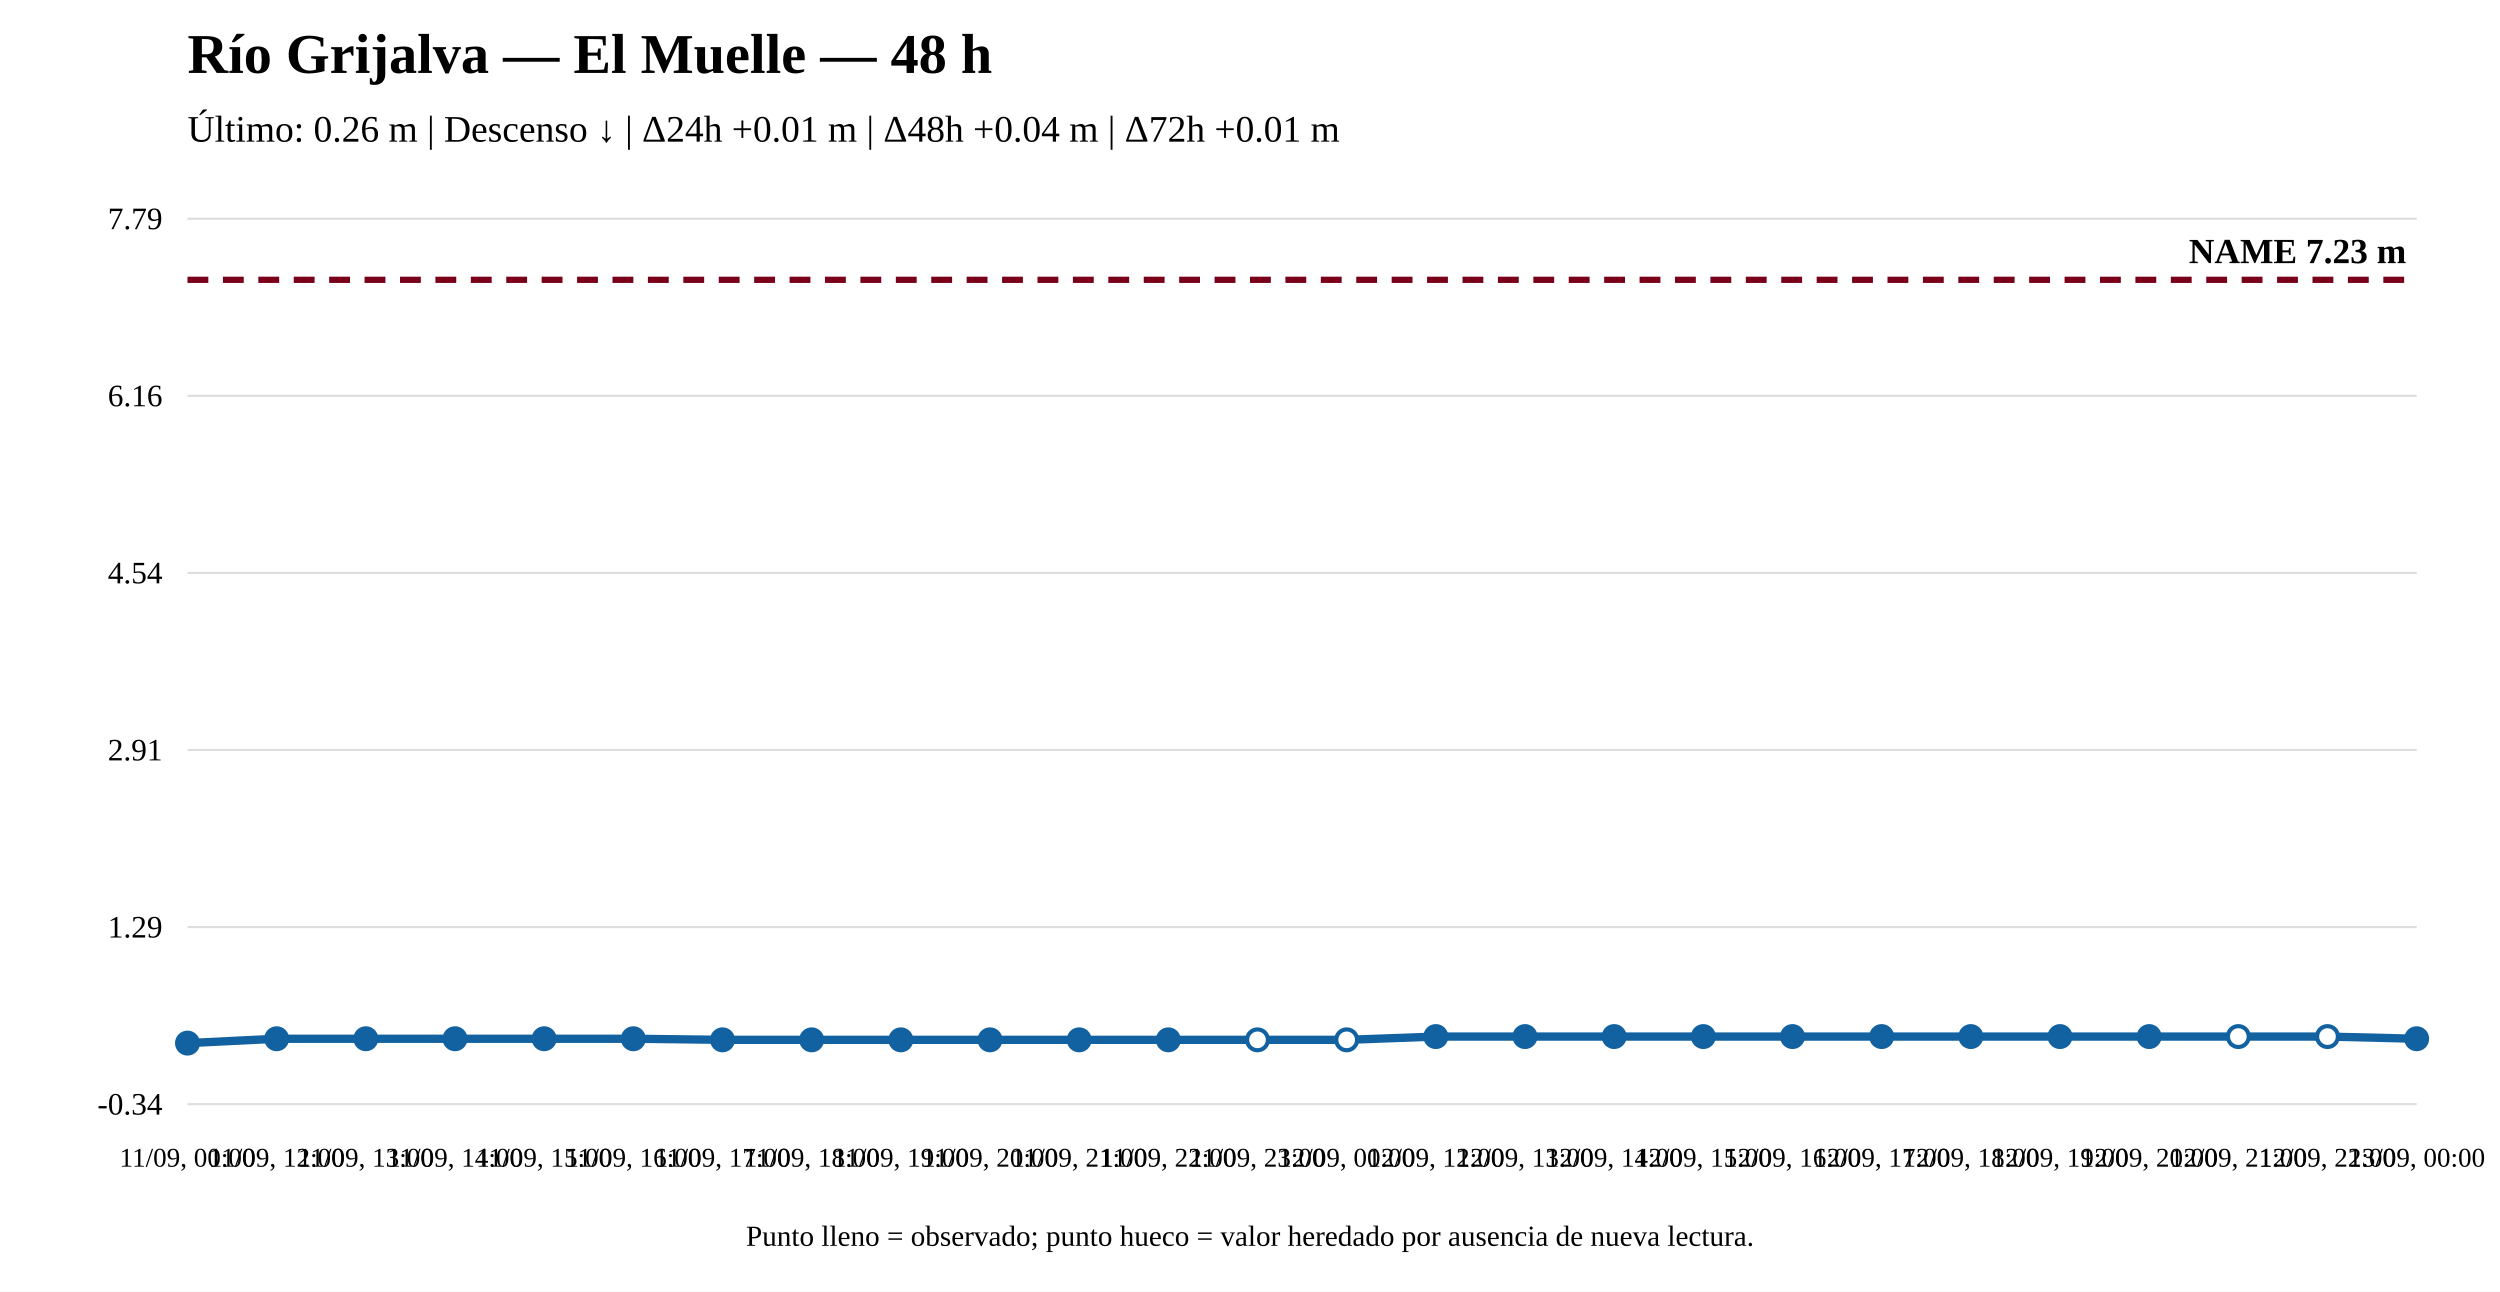
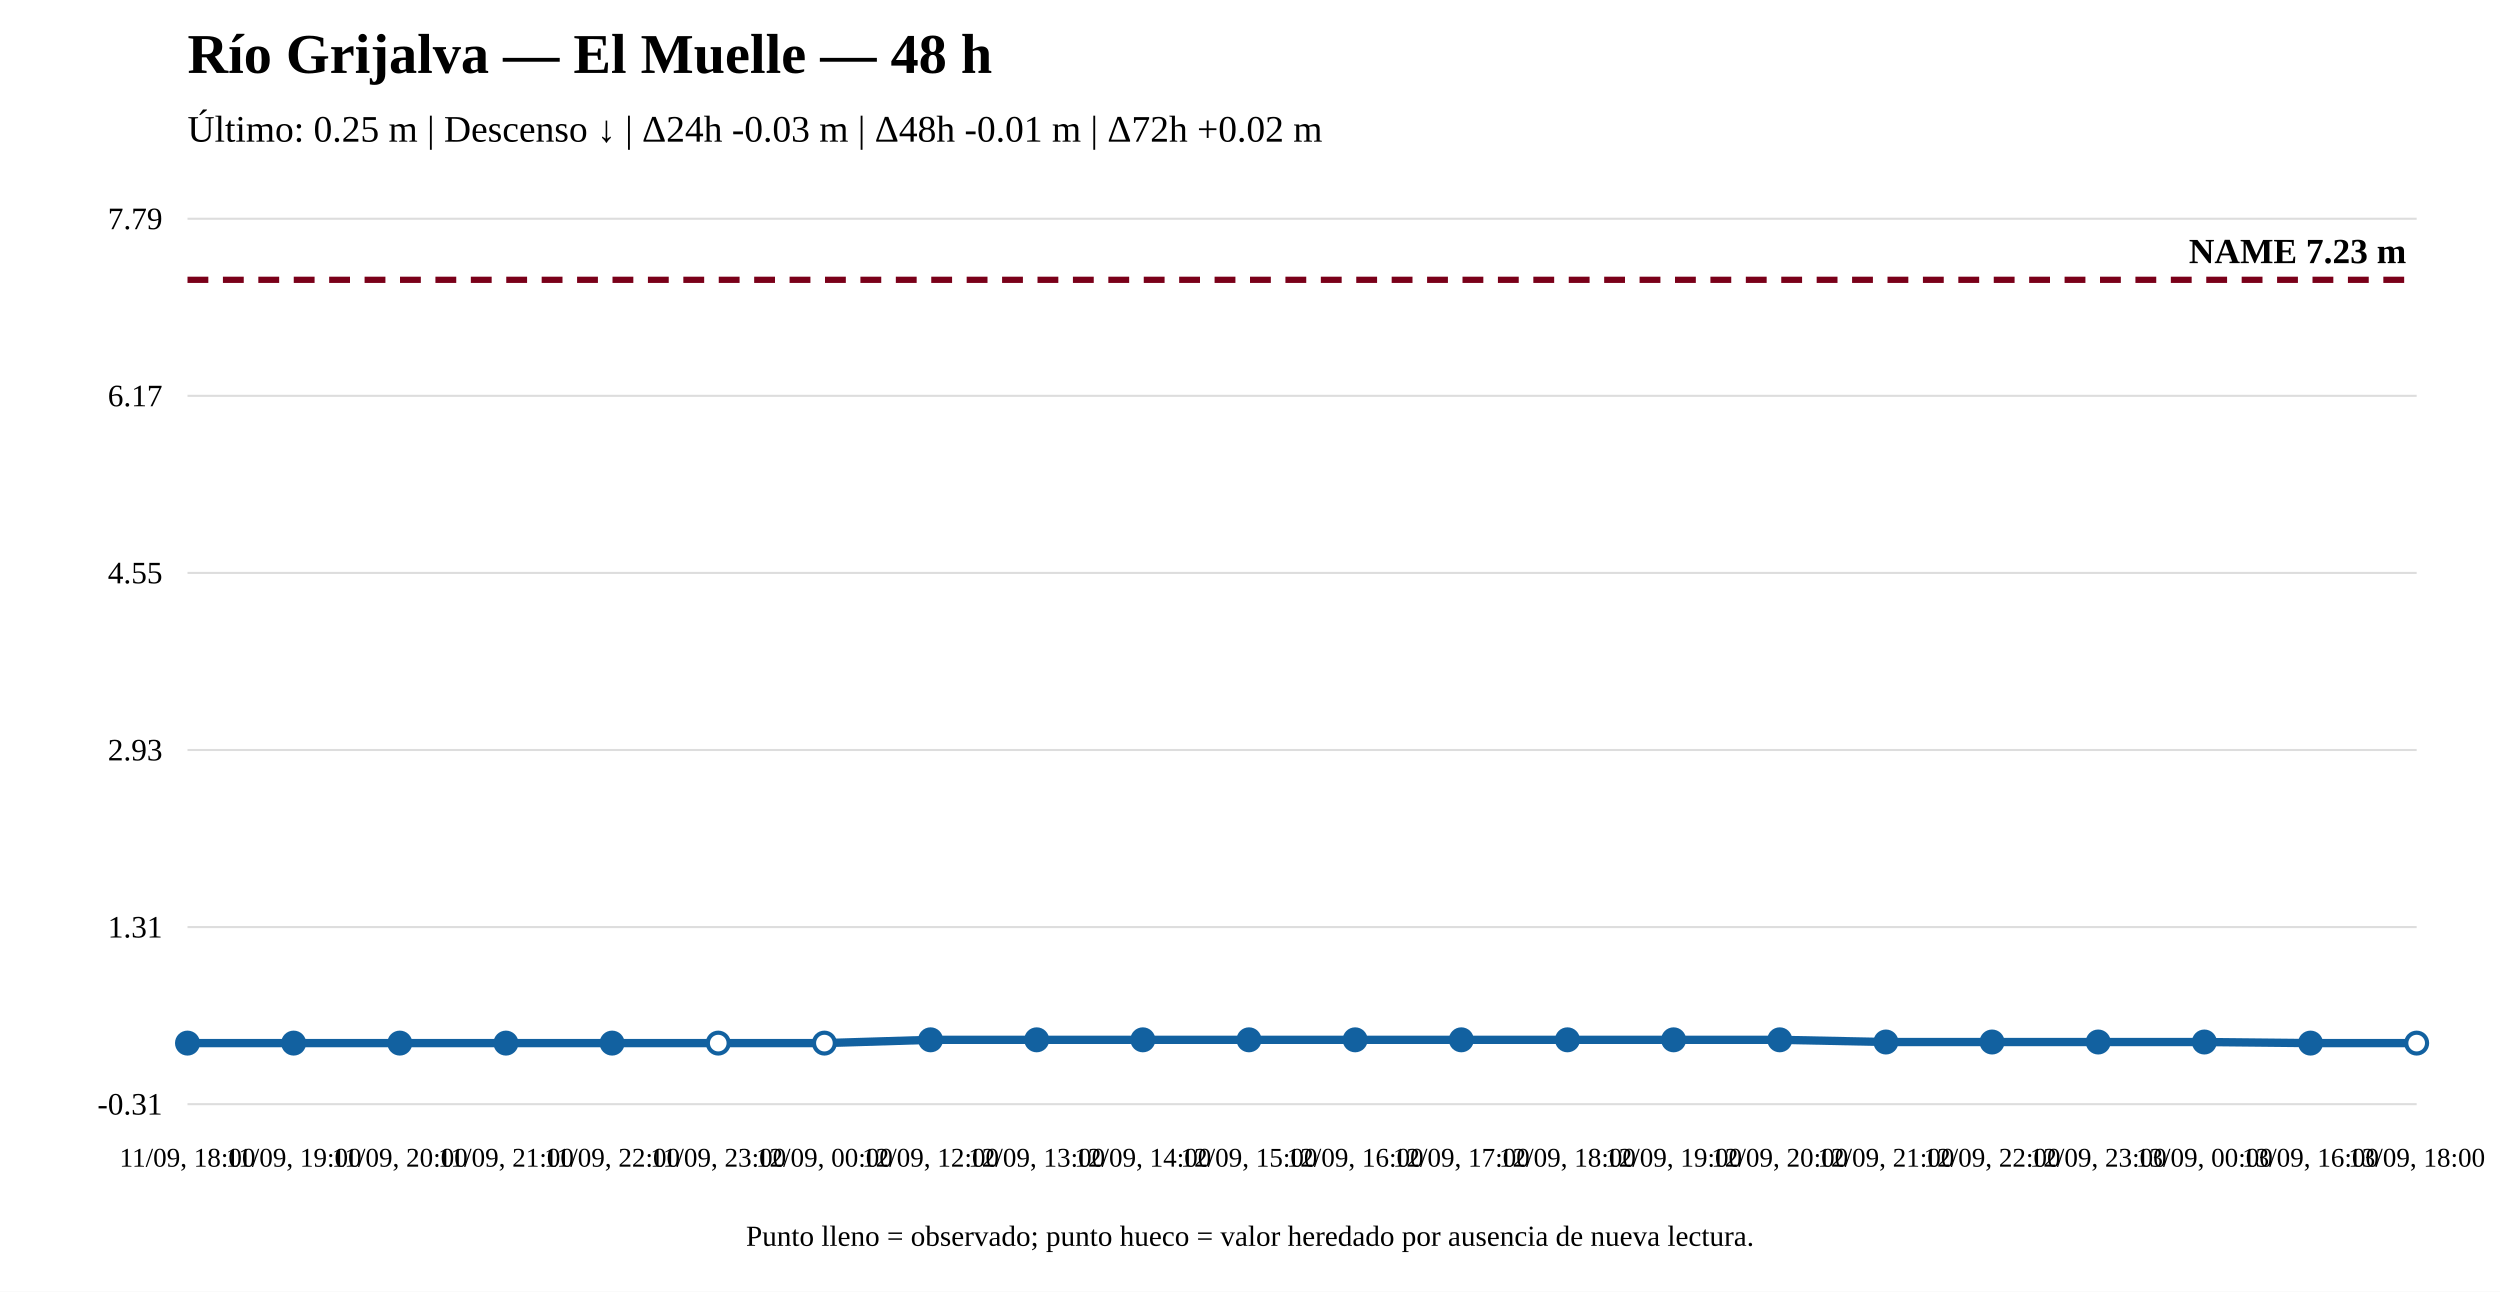
<svg xmlns="http://www.w3.org/2000/svg" width="1200" height="620" viewBox="0 0 1200 620">
  <rect width="100%" height="100%" fill="white" />
  <text x="90" y="35" font-size="27" font-weight="bold">Río Grijalva — El Muelle — 48 h</text>
-   <text x="90" y="68" font-size="18">Último: 0.26 m | Descenso ↓ | Δ24h +0.01 m | Δ48h +0.04 m | Δ72h +0.01 m</text>
+   <text x="90" y="68" font-size="18">Último: 0.25 m | Descenso ↓ | Δ24h -0.03 m | Δ48h -0.01 m | Δ72h +0.02 m</text>
  <line x1="90" y1="530" x2="1160" y2="530" stroke="#ddd" />
  <line x1="90" y1="445" x2="1160" y2="445" stroke="#ddd" />
  <line x1="90" y1="360" x2="1160" y2="360" stroke="#ddd" />
  <line x1="90" y1="275" x2="1160" y2="275" stroke="#ddd" />
  <line x1="90" y1="190" x2="1160" y2="190" stroke="#ddd" />
  <line x1="90" y1="105" x2="1160" y2="105" stroke="#ddd" />
-   <text x="78" y="535" text-anchor="end" font-size="15">-0.34</text>
-   <text x="78" y="450" text-anchor="end" font-size="15">1.29</text>
-   <text x="78" y="365" text-anchor="end" font-size="15">2.91</text>
-   <text x="78" y="280" text-anchor="end" font-size="15">4.54</text>
-   <text x="78" y="195" text-anchor="end" font-size="15">6.16</text>
+   <text x="78" y="535" text-anchor="end" font-size="15">-0.31</text>
+   <text x="78" y="450" text-anchor="end" font-size="15">1.31</text>
+   <text x="78" y="365" text-anchor="end" font-size="15">2.93</text>
+   <text x="78" y="280" text-anchor="end" font-size="15">4.55</text>
+   <text x="78" y="195" text-anchor="end" font-size="15">6.17</text>
  <text x="78" y="110" text-anchor="end" font-size="15">7.79</text>
  <line x1="90" y1="134.31" x2="1160" y2="134.31" stroke="#7a0019" stroke-width="3" stroke-dasharray="10 7" />
  <text x="1155" y="126.31" text-anchor="end" font-size="17" font-weight="bold">NAME 7.23 m</text>
-   <polyline fill="none" stroke="#1261a0" stroke-width="4" points="90,500.69 132.8,498.599 175.6,498.599 218.4,498.599 261.2,498.599 304,498.599 346.8,499.122 389.6,499.122 432.4,499.122 475.2,499.122 518,499.122 560.8,499.122 603.6,499.122 646.4,499.122 689.2,497.554 732,497.554 774.8,497.554 817.6,497.554 860.4,497.554 903.2,497.554 946,497.554 988.8,497.554 1031.6,497.554 1074.4,497.554 1117.2,497.554 1160,498.599" />
+   <polyline fill="none" stroke="#1261a0" stroke-width="4" points="90,500.69 140.952,500.69 191.905,500.69 242.857,500.69 293.81,500.69 344.762,500.69 395.714,500.69 446.667,499.115 497.619,499.115 548.571,499.115 599.524,499.115 650.476,499.115 701.429,499.115 752.381,499.115 803.333,499.115 854.286,499.115 905.238,500.165 956.19,500.165 1007.143,500.165 1058.095,500.165 1109.048,500.69 1160,500.69" />
  <circle cx="90" cy="500.69" r="5" fill="#1261a0" stroke="#1261a0" stroke-width="2" />
-   <circle cx="132.8" cy="498.599" r="5" fill="#1261a0" stroke="#1261a0" stroke-width="2" />
-   <circle cx="175.6" cy="498.599" r="5" fill="#1261a0" stroke="#1261a0" stroke-width="2" />
-   <circle cx="218.4" cy="498.599" r="5" fill="#1261a0" stroke="#1261a0" stroke-width="2" />
-   <circle cx="261.2" cy="498.599" r="5" fill="#1261a0" stroke="#1261a0" stroke-width="2" />
-   <circle cx="304" cy="498.599" r="5" fill="#1261a0" stroke="#1261a0" stroke-width="2" />
-   <circle cx="346.8" cy="499.122" r="5" fill="#1261a0" stroke="#1261a0" stroke-width="2" />
-   <circle cx="389.6" cy="499.122" r="5" fill="#1261a0" stroke="#1261a0" stroke-width="2" />
-   <circle cx="432.4" cy="499.122" r="5" fill="#1261a0" stroke="#1261a0" stroke-width="2" />
-   <circle cx="475.2" cy="499.122" r="5" fill="#1261a0" stroke="#1261a0" stroke-width="2" />
-   <circle cx="518" cy="499.122" r="5" fill="#1261a0" stroke="#1261a0" stroke-width="2" />
-   <circle cx="560.8" cy="499.122" r="5" fill="#1261a0" stroke="#1261a0" stroke-width="2" />
-   <circle cx="603.6" cy="499.122" r="5" fill="white" stroke="#1261a0" stroke-width="2" />
-   <circle cx="646.4" cy="499.122" r="5" fill="white" stroke="#1261a0" stroke-width="2" />
-   <circle cx="689.2" cy="497.554" r="5" fill="#1261a0" stroke="#1261a0" stroke-width="2" />
-   <circle cx="732" cy="497.554" r="5" fill="#1261a0" stroke="#1261a0" stroke-width="2" />
-   <circle cx="774.8" cy="497.554" r="5" fill="#1261a0" stroke="#1261a0" stroke-width="2" />
-   <circle cx="817.6" cy="497.554" r="5" fill="#1261a0" stroke="#1261a0" stroke-width="2" />
-   <circle cx="860.4" cy="497.554" r="5" fill="#1261a0" stroke="#1261a0" stroke-width="2" />
-   <circle cx="903.2" cy="497.554" r="5" fill="#1261a0" stroke="#1261a0" stroke-width="2" />
-   <circle cx="946" cy="497.554" r="5" fill="#1261a0" stroke="#1261a0" stroke-width="2" />
-   <circle cx="988.8" cy="497.554" r="5" fill="#1261a0" stroke="#1261a0" stroke-width="2" />
-   <circle cx="1031.6" cy="497.554" r="5" fill="#1261a0" stroke="#1261a0" stroke-width="2" />
-   <circle cx="1074.4" cy="497.554" r="5" fill="white" stroke="#1261a0" stroke-width="2" />
-   <circle cx="1117.2" cy="497.554" r="5" fill="white" stroke="#1261a0" stroke-width="2" />
-   <circle cx="1160" cy="498.599" r="5" fill="#1261a0" stroke="#1261a0" stroke-width="2" />
-   <text x="90" y="560" text-anchor="middle" font-size="13">11/09, 00:00</text>
-   <text x="132.8" y="560" text-anchor="middle" font-size="13">11/09, 12:00</text>
-   <text x="175.6" y="560" text-anchor="middle" font-size="13">11/09, 13:00</text>
-   <text x="218.4" y="560" text-anchor="middle" font-size="13">11/09, 14:00</text>
-   <text x="261.2" y="560" text-anchor="middle" font-size="13">11/09, 15:00</text>
-   <text x="304" y="560" text-anchor="middle" font-size="13">11/09, 16:00</text>
-   <text x="346.8" y="560" text-anchor="middle" font-size="13">11/09, 17:00</text>
-   <text x="389.6" y="560" text-anchor="middle" font-size="13">11/09, 18:00</text>
-   <text x="432.4" y="560" text-anchor="middle" font-size="13">11/09, 19:00</text>
-   <text x="475.2" y="560" text-anchor="middle" font-size="13">11/09, 20:00</text>
-   <text x="518" y="560" text-anchor="middle" font-size="13">11/09, 21:00</text>
-   <text x="560.8" y="560" text-anchor="middle" font-size="13">11/09, 22:00</text>
-   <text x="603.6" y="560" text-anchor="middle" font-size="13">11/09, 23:00</text>
-   <text x="646.4" y="560" text-anchor="middle" font-size="13">12/09, 00:00</text>
-   <text x="689.2" y="560" text-anchor="middle" font-size="13">12/09, 12:00</text>
-   <text x="732" y="560" text-anchor="middle" font-size="13">12/09, 13:00</text>
-   <text x="774.8" y="560" text-anchor="middle" font-size="13">12/09, 14:00</text>
-   <text x="817.6" y="560" text-anchor="middle" font-size="13">12/09, 15:00</text>
-   <text x="860.4" y="560" text-anchor="middle" font-size="13">12/09, 16:00</text>
-   <text x="903.2" y="560" text-anchor="middle" font-size="13">12/09, 17:00</text>
-   <text x="946" y="560" text-anchor="middle" font-size="13">12/09, 18:00</text>
-   <text x="988.8" y="560" text-anchor="middle" font-size="13">12/09, 19:00</text>
-   <text x="1031.6" y="560" text-anchor="middle" font-size="13">12/09, 20:00</text>
-   <text x="1074.4" y="560" text-anchor="middle" font-size="13">12/09, 21:00</text>
-   <text x="1117.2" y="560" text-anchor="middle" font-size="13">12/09, 22:00</text>
-   <text x="1160" y="560" text-anchor="middle" font-size="13">13/09, 00:00</text>
+   <circle cx="140.952" cy="500.69" r="5" fill="#1261a0" stroke="#1261a0" stroke-width="2" />
+   <circle cx="191.905" cy="500.69" r="5" fill="#1261a0" stroke="#1261a0" stroke-width="2" />
+   <circle cx="242.857" cy="500.69" r="5" fill="#1261a0" stroke="#1261a0" stroke-width="2" />
+   <circle cx="293.81" cy="500.69" r="5" fill="#1261a0" stroke="#1261a0" stroke-width="2" />
+   <circle cx="344.762" cy="500.69" r="5" fill="white" stroke="#1261a0" stroke-width="2" />
+   <circle cx="395.714" cy="500.69" r="5" fill="white" stroke="#1261a0" stroke-width="2" />
+   <circle cx="446.667" cy="499.115" r="5" fill="#1261a0" stroke="#1261a0" stroke-width="2" />
+   <circle cx="497.619" cy="499.115" r="5" fill="#1261a0" stroke="#1261a0" stroke-width="2" />
+   <circle cx="548.571" cy="499.115" r="5" fill="#1261a0" stroke="#1261a0" stroke-width="2" />
+   <circle cx="599.524" cy="499.115" r="5" fill="#1261a0" stroke="#1261a0" stroke-width="2" />
+   <circle cx="650.476" cy="499.115" r="5" fill="#1261a0" stroke="#1261a0" stroke-width="2" />
+   <circle cx="701.429" cy="499.115" r="5" fill="#1261a0" stroke="#1261a0" stroke-width="2" />
+   <circle cx="752.381" cy="499.115" r="5" fill="#1261a0" stroke="#1261a0" stroke-width="2" />
+   <circle cx="803.333" cy="499.115" r="5" fill="#1261a0" stroke="#1261a0" stroke-width="2" />
+   <circle cx="854.286" cy="499.115" r="5" fill="#1261a0" stroke="#1261a0" stroke-width="2" />
+   <circle cx="905.238" cy="500.165" r="5" fill="#1261a0" stroke="#1261a0" stroke-width="2" />
+   <circle cx="956.19" cy="500.165" r="5" fill="#1261a0" stroke="#1261a0" stroke-width="2" />
+   <circle cx="1007.143" cy="500.165" r="5" fill="#1261a0" stroke="#1261a0" stroke-width="2" />
+   <circle cx="1058.095" cy="500.165" r="5" fill="#1261a0" stroke="#1261a0" stroke-width="2" />
+   <circle cx="1109.048" cy="500.69" r="5" fill="#1261a0" stroke="#1261a0" stroke-width="2" />
+   <circle cx="1160" cy="500.69" r="5" fill="white" stroke="#1261a0" stroke-width="2" />
+   <text x="90" y="560" text-anchor="middle" font-size="13">11/09, 18:00</text>
+   <text x="140.952" y="560" text-anchor="middle" font-size="13">11/09, 19:00</text>
+   <text x="191.905" y="560" text-anchor="middle" font-size="13">11/09, 20:00</text>
+   <text x="242.857" y="560" text-anchor="middle" font-size="13">11/09, 21:00</text>
+   <text x="293.81" y="560" text-anchor="middle" font-size="13">11/09, 22:00</text>
+   <text x="344.762" y="560" text-anchor="middle" font-size="13">11/09, 23:00</text>
+   <text x="395.714" y="560" text-anchor="middle" font-size="13">12/09, 00:00</text>
+   <text x="446.667" y="560" text-anchor="middle" font-size="13">12/09, 12:00</text>
+   <text x="497.619" y="560" text-anchor="middle" font-size="13">12/09, 13:00</text>
+   <text x="548.571" y="560" text-anchor="middle" font-size="13">12/09, 14:00</text>
+   <text x="599.524" y="560" text-anchor="middle" font-size="13">12/09, 15:00</text>
+   <text x="650.476" y="560" text-anchor="middle" font-size="13">12/09, 16:00</text>
+   <text x="701.429" y="560" text-anchor="middle" font-size="13">12/09, 17:00</text>
+   <text x="752.381" y="560" text-anchor="middle" font-size="13">12/09, 18:00</text>
+   <text x="803.333" y="560" text-anchor="middle" font-size="13">12/09, 19:00</text>
+   <text x="854.286" y="560" text-anchor="middle" font-size="13">12/09, 20:00</text>
+   <text x="905.238" y="560" text-anchor="middle" font-size="13">12/09, 21:00</text>
+   <text x="956.19" y="560" text-anchor="middle" font-size="13">12/09, 22:00</text>
+   <text x="1007.143" y="560" text-anchor="middle" font-size="13">12/09, 23:00</text>
+   <text x="1058.095" y="560" text-anchor="middle" font-size="13">13/09, 00:00</text>
+   <text x="1109.048" y="560" text-anchor="middle" font-size="13">13/09, 16:00</text>
+   <text x="1160" y="560" text-anchor="middle" font-size="13">13/09, 18:00</text>
  <text x="600" y="598" text-anchor="middle" font-size="14">Punto lleno = observado; punto hueco = valor heredado por ausencia de nueva lectura.</text>
</svg>
